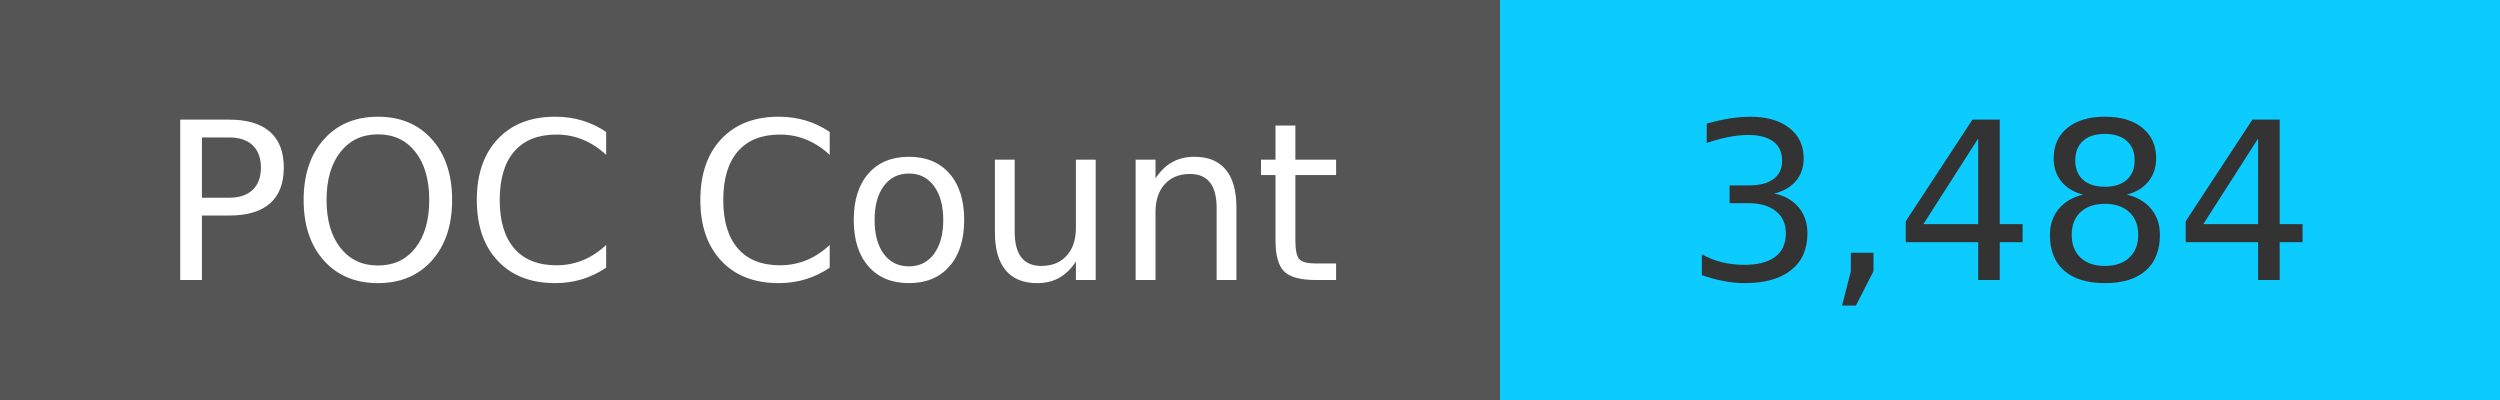
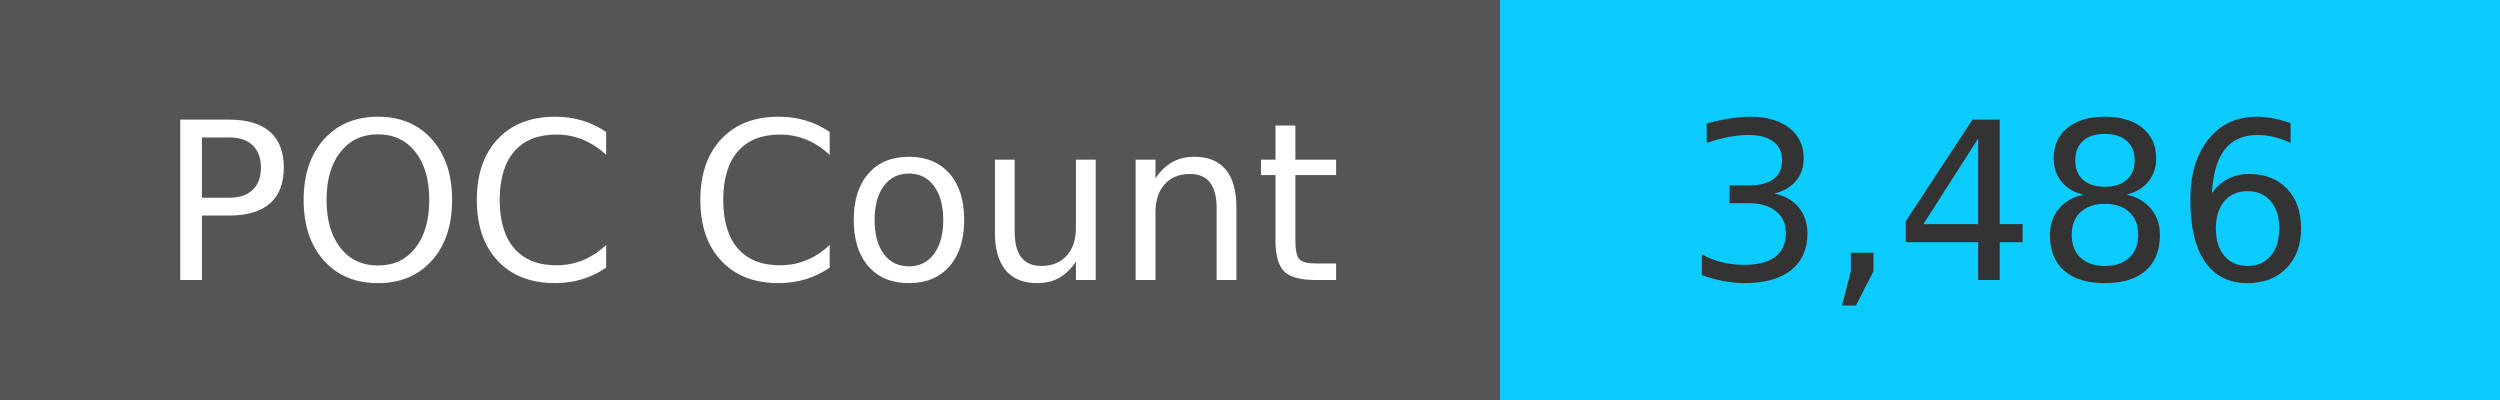
<svg xmlns="http://www.w3.org/2000/svg" width="125" height="20" role="img">
  <linearGradient id="s" x2="0" y2="100%">
    <stop offset="0" stop-color="#bbb" stop-opacity=".1" />
    <stop offset="1" stop-opacity=".1" />
  </linearGradient>
  <g>
    <rect width="75" height="20" fill="#555" />
    <rect x="75" width="267" height="20" fill="#0cccff" />
  </g>
  <g fill="#fff" text-anchor="middle" font-family="Verdana,Geneva,DejaVu Sans,sans-serif" text-rendering="geometricPrecision" font-size="110">
    <text x="375" y="140" transform="scale(.1)" fill="#fff">
            POC Count
        </text>
    <text x="1000" y="140" transform="scale(.1)" fill="#333">
-             3,484
+             3,486
        </text>
  </g>
</svg>
